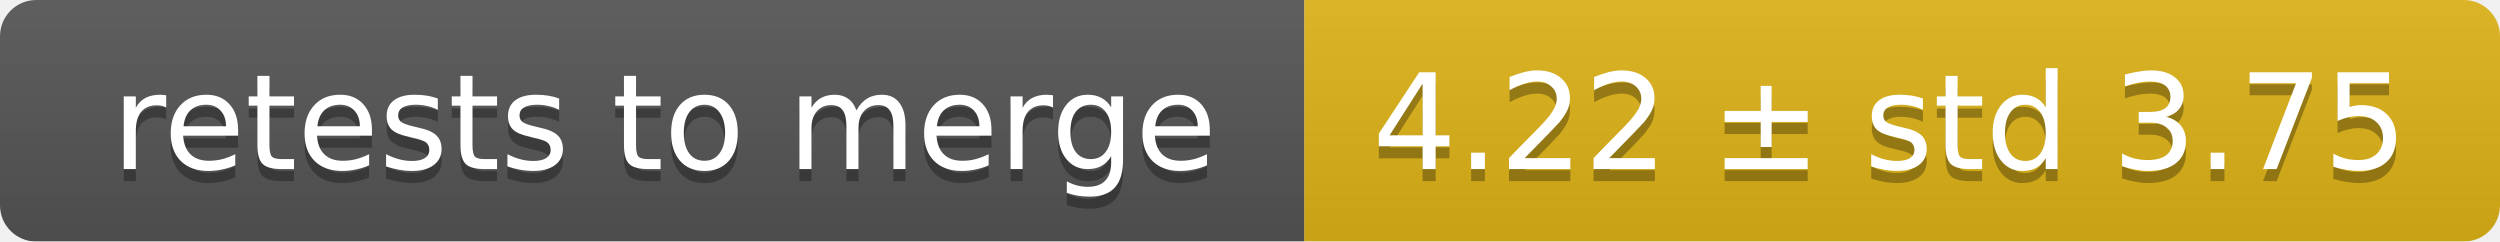
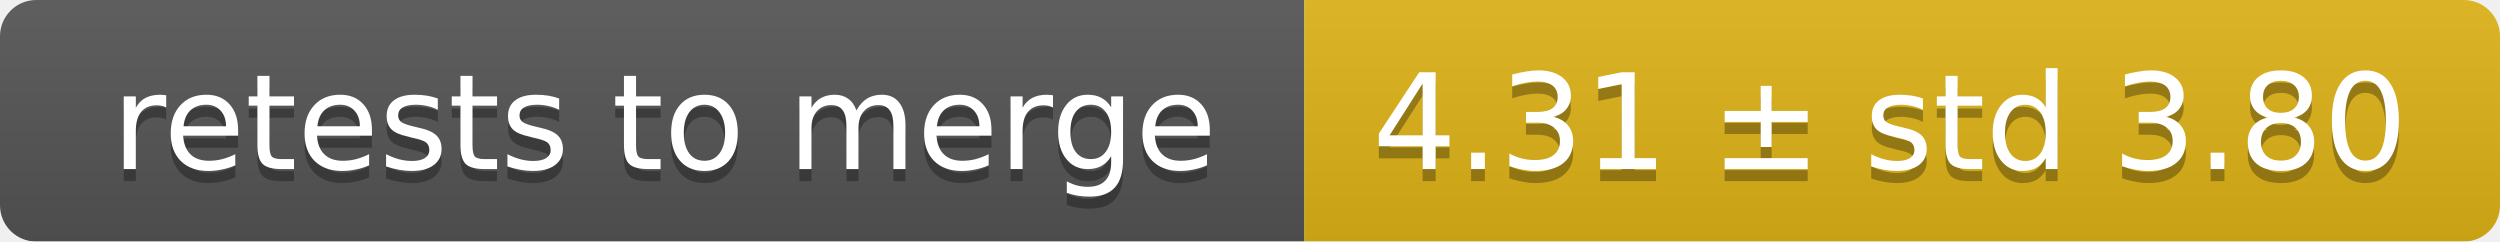
<svg xmlns="http://www.w3.org/2000/svg" width="207" height="20">
  <linearGradient id="smooth" x2="0" y2="100%">
    <stop offset="0" stop-color="#bbb" stop-opacity=".1" />
    <stop offset="1" stop-opacity=".1" />
  </linearGradient>
  <mask id="round">
    <rect width="207" height="20" rx="3" fill="#fff" />
  </mask>
  <g mask="url(#round)">
    <rect width="108" height="20" fill="#555" />
    <rect x="108" width="99" height="20" fill="#dfb317" />
    <rect width="207" height="20" fill="url(#smooth)" />
  </g>
  <g fill="#fff" text-anchor="middle" font-family="DejaVu Sans,Verdana,Geneva,sans-serif" font-size="11">
    <text x="55" y="15" fill="#010101" fill-opacity=".3">retests to merge</text>
    <text x="55" y="14">retests to merge</text>
-     <text x="156.5" y="15" fill="#010101" fill-opacity=".3">4.22 ± std 3.75</text>
-     <text x="156.5" y="14">4.22 ± std 3.75</text>
+     <text x="156.5" y="15" fill="#010101" fill-opacity=".3">4.31 ± std 3.80</text>
+     <text x="156.5" y="14">4.31 ± std 3.80</text>
  </g>
</svg>
